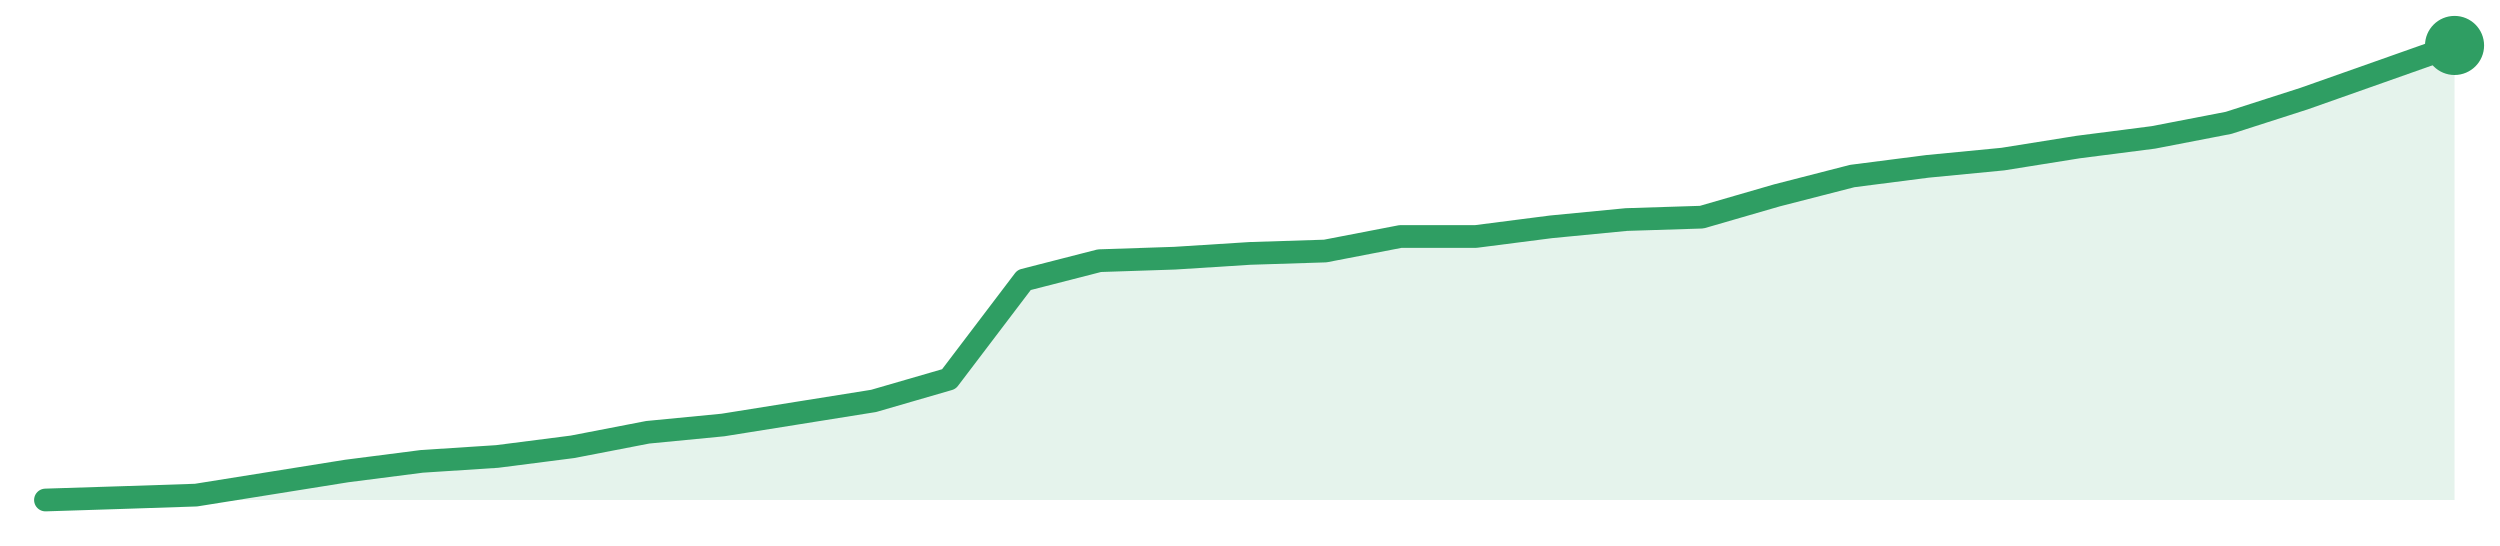
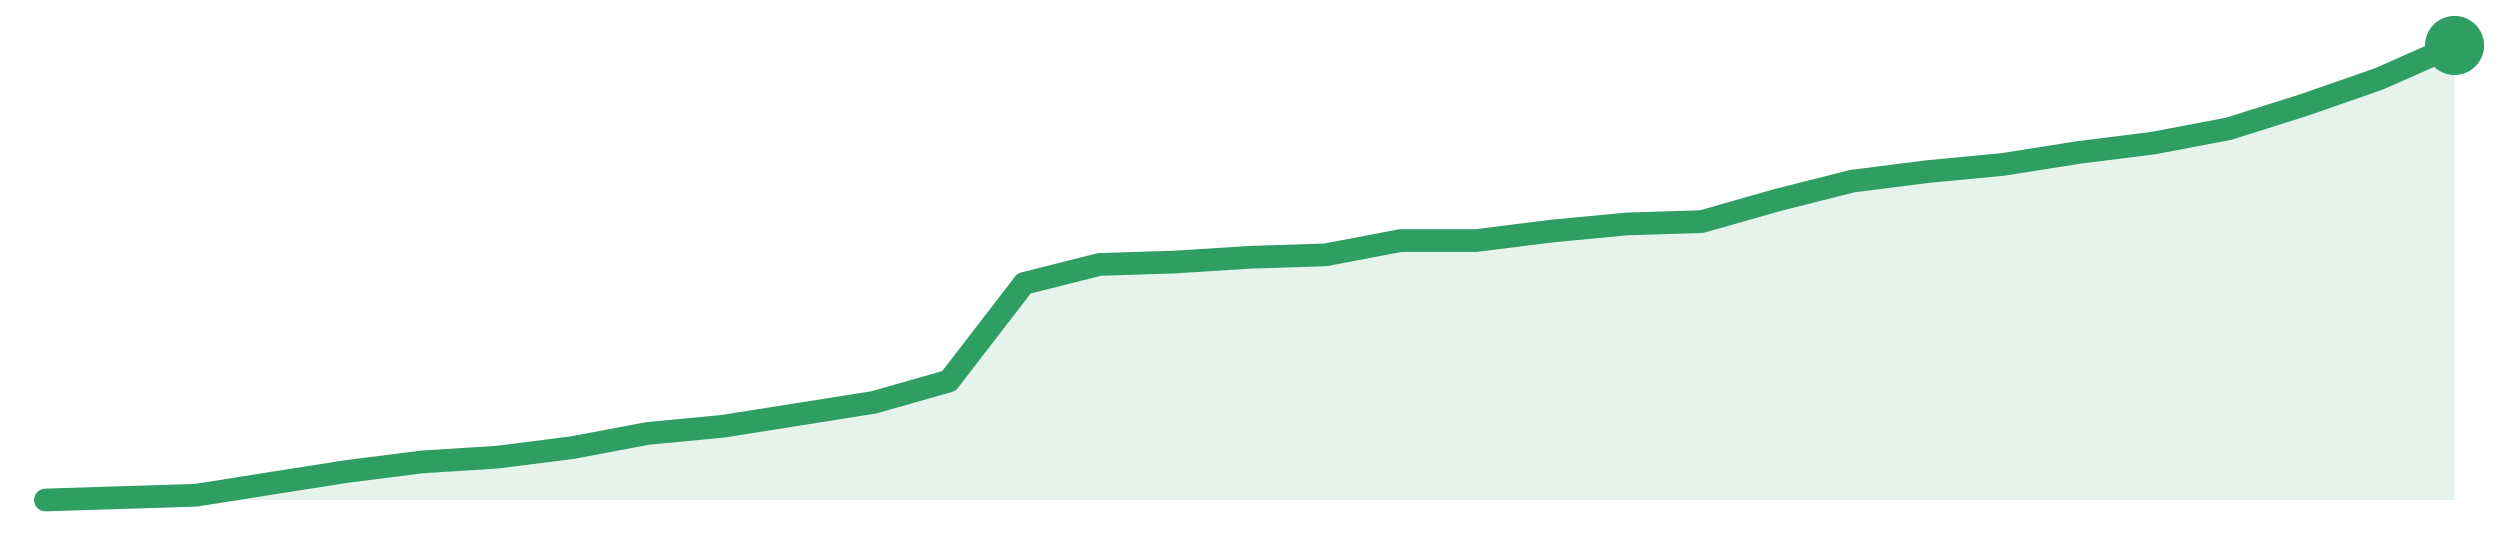
<svg xmlns="http://www.w3.org/2000/svg" width="220" height="48" viewBox="0 0 220 48" role="img" aria-label="trend">
-   <path d="M4.0,44.0 L4.0,44.0 L10.62,43.79 L17.25,43.57 L23.88,42.51 L30.5,41.45 L37.12,40.6 L43.75,40.17 L50.38,39.32 L57.0,38.04 L63.62,37.4 L70.25,36.34 L76.88,35.28 L83.5,33.36 L90.12,24.64 L96.75,22.94 L103.38,22.72 L110.0,22.3 L116.62,22.09 L123.25,20.81 L129.88,20.81 L136.5,19.96 L143.12,19.32 L149.75,19.11 L156.38,17.19 L163.0,15.49 L169.62,14.64 L176.25,14.0 L182.88,12.94 L189.5,12.09 L196.12,10.81 L202.75,8.68 L209.38,6.34 L216.0,4.0 L216.0,44.0 Z" fill="#2f9e631f" />
-   <path d="M4.0,44.0 L10.62,43.79 L17.25,43.57 L23.88,42.51 L30.5,41.45 L37.12,40.6 L43.75,40.17 L50.38,39.32 L57.0,38.04 L63.62,37.4 L70.25,36.34 L76.88,35.28 L83.5,33.36 L90.12,24.64 L96.75,22.94 L103.38,22.72 L110.0,22.3 L116.62,22.09 L123.25,20.81 L129.88,20.81 L136.5,19.96 L143.12,19.32 L149.75,19.11 L156.38,17.19 L163.0,15.49 L169.62,14.64 L176.25,14.0 L182.88,12.94 L189.5,12.09 L196.12,10.81 L202.75,8.68 L209.38,6.34 L216.0,4.0" fill="none" stroke="#2f9e63" stroke-width="2" stroke-linejoin="round" stroke-linecap="round" />
+   <path d="M4.0,44.0 L4.0,44.0 L10.62,43.79 L17.25,43.58 L23.88,42.53 L30.5,41.49 L37.12,40.65 L43.75,40.23 L50.38,39.39 L57.0,38.14 L63.62,37.51 L70.25,36.46 L76.88,35.41 L83.5,33.53 L90.12,24.94 L96.75,23.27 L103.38,23.06 L110.0,22.64 L116.62,22.43 L123.25,21.17 L129.88,21.17 L136.5,20.34 L143.12,19.71 L149.75,19.5 L156.38,17.61 L163.0,15.94 L169.62,15.1 L176.25,14.47 L182.88,13.42 L189.5,12.59 L196.12,11.33 L202.75,9.24 L209.38,6.93 L216.0,4.0 L216.0,44.0 Z" fill="#2f9e631f" />
+   <path d="M4.0,44.0 L10.62,43.79 L17.25,43.58 L23.88,42.53 L30.5,41.49 L37.12,40.65 L43.75,40.23 L50.38,39.39 L57.0,38.14 L63.62,37.51 L70.25,36.46 L76.88,35.41 L83.5,33.53 L90.12,24.94 L96.75,23.27 L103.38,23.06 L110.0,22.64 L116.62,22.43 L123.25,21.17 L129.88,21.17 L136.5,20.34 L143.12,19.71 L149.75,19.5 L156.38,17.61 L163.0,15.94 L169.62,15.1 L176.25,14.47 L182.88,13.42 L189.5,12.59 L196.12,11.33 L202.75,9.24 L209.38,6.93 L216.0,4.0" fill="none" stroke="#2f9e63" stroke-width="2" stroke-linejoin="round" stroke-linecap="round" />
  <circle cx="216.0" cy="4.0" r="2.6" fill="#2f9e63" />
</svg>
